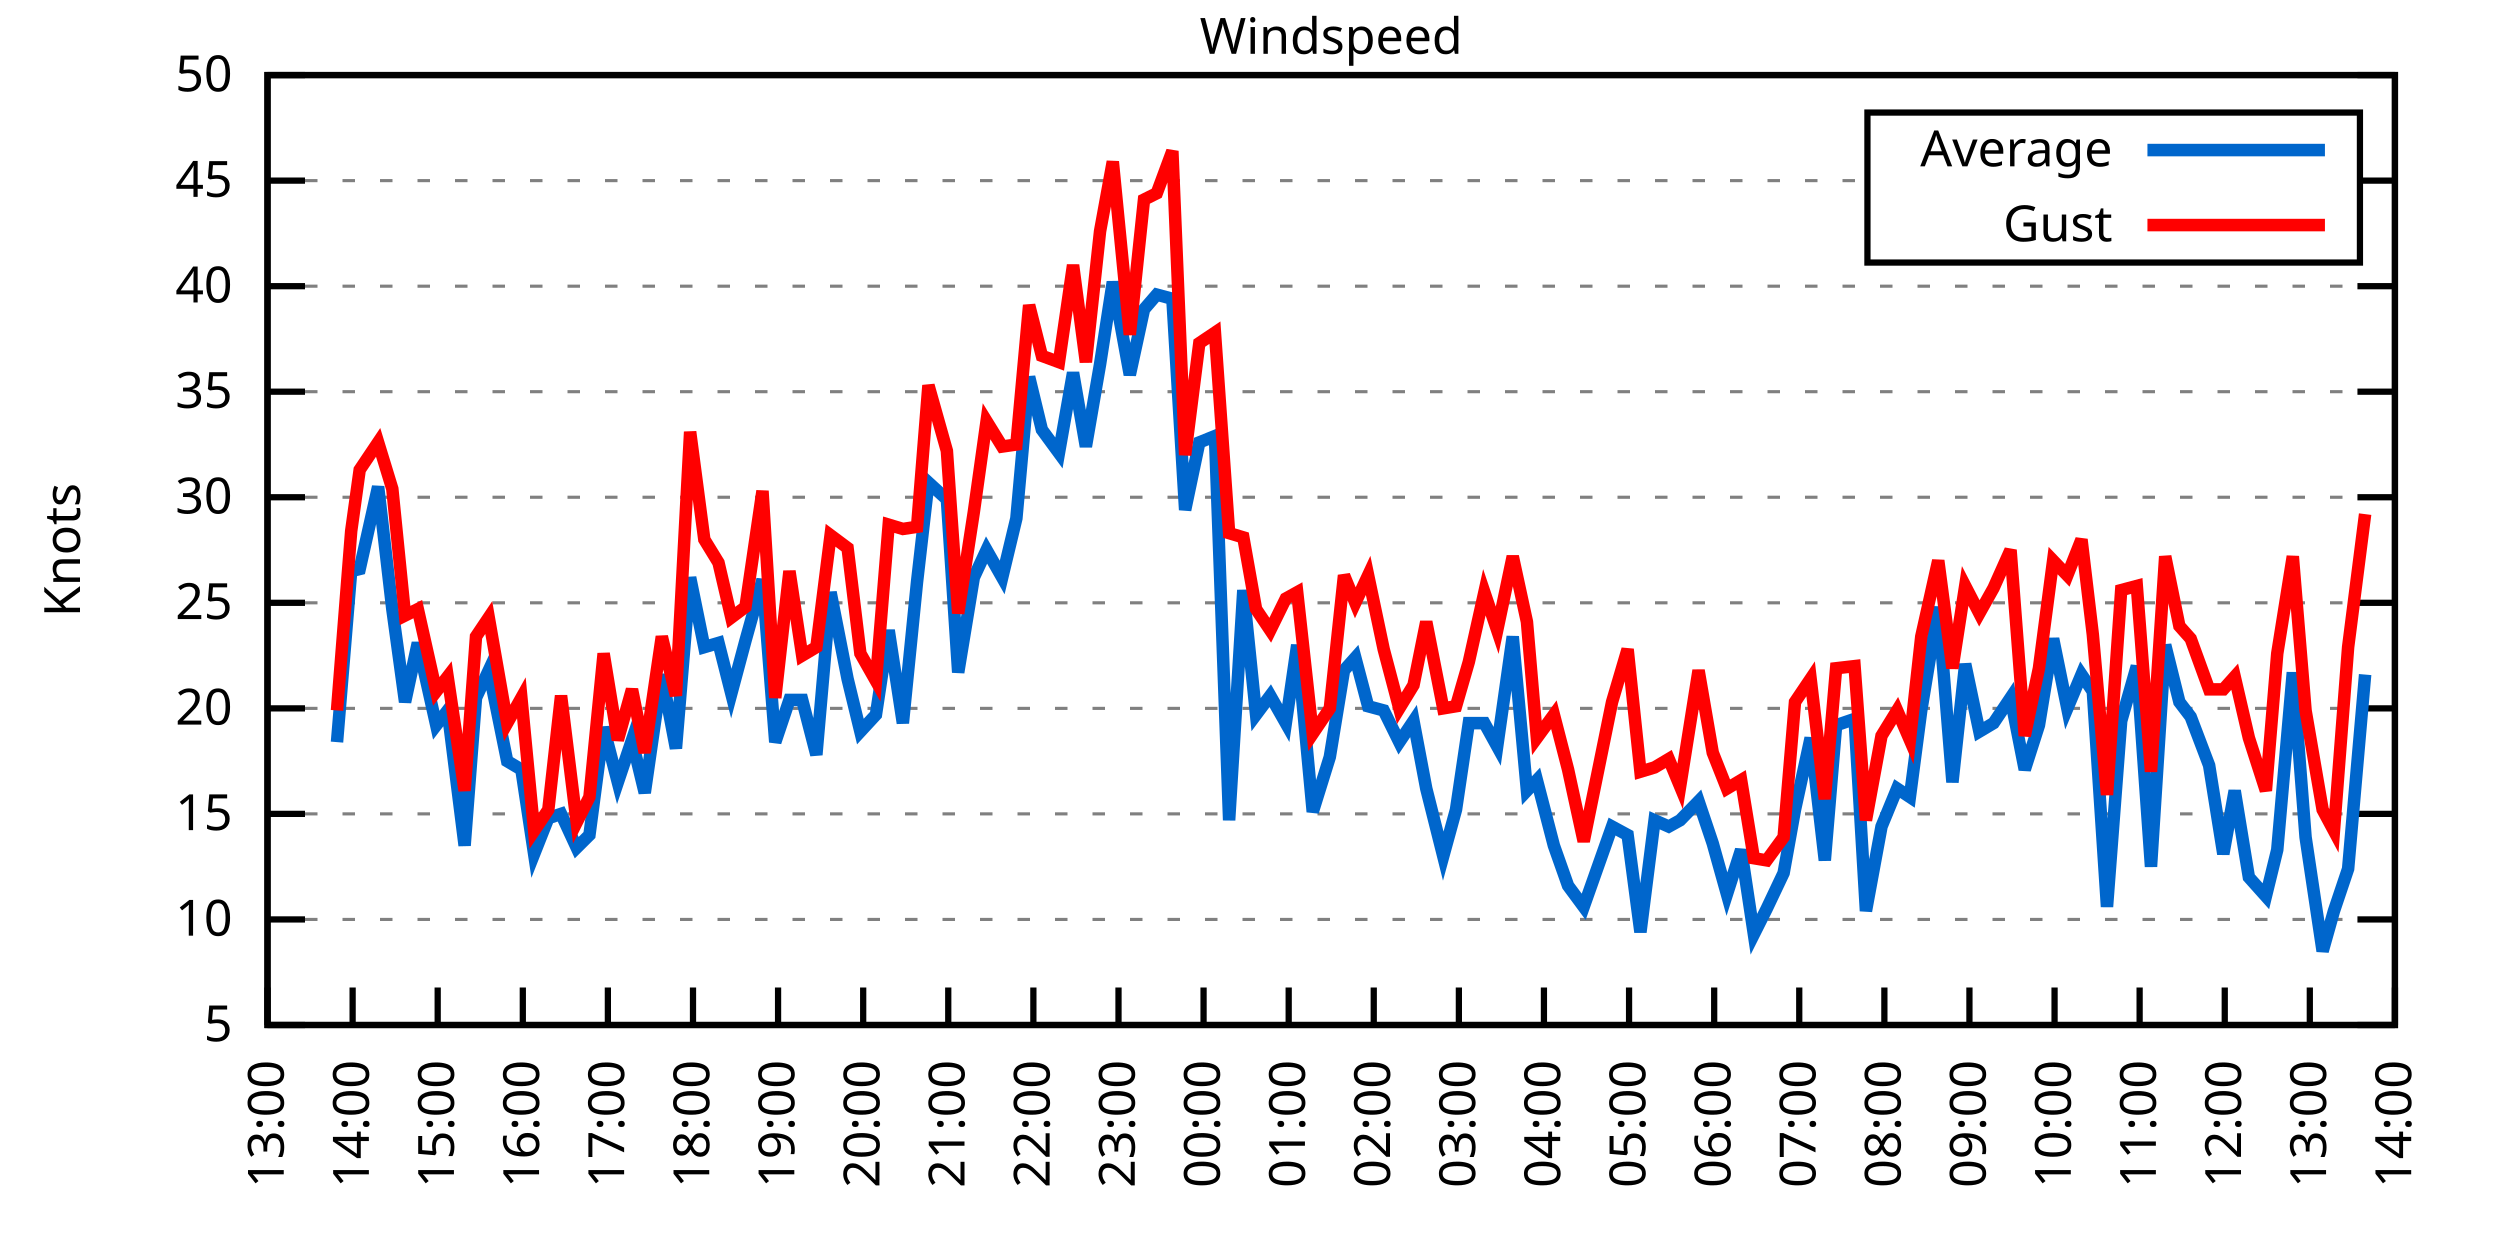
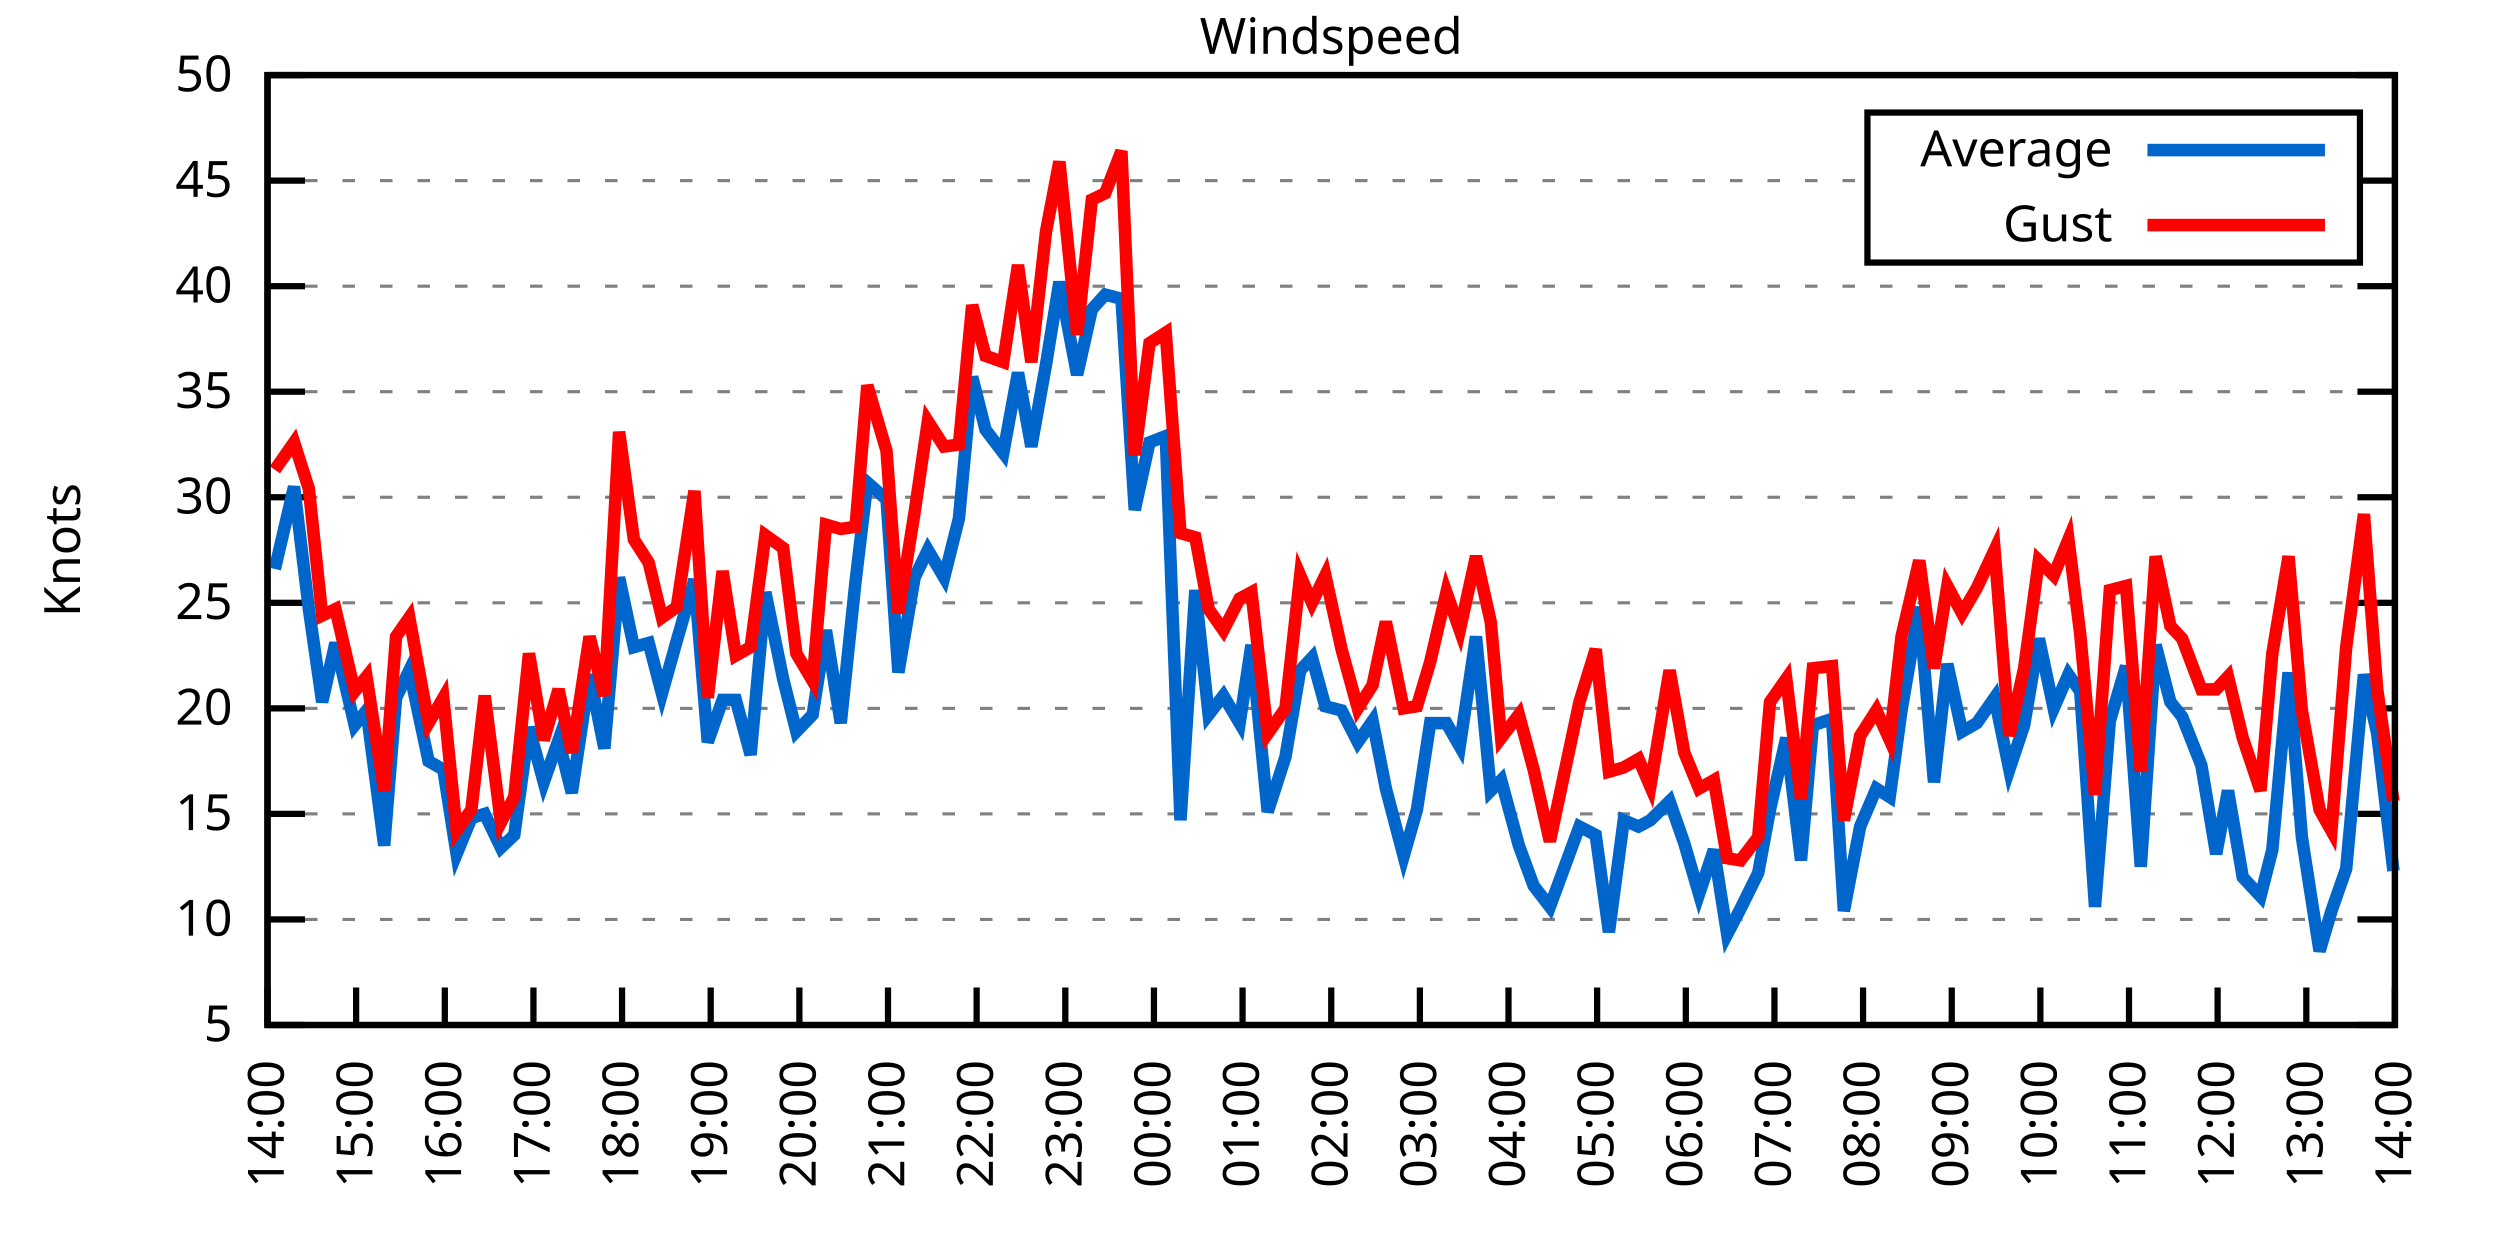
<svg xmlns="http://www.w3.org/2000/svg" xmlns:xlink="http://www.w3.org/1999/xlink" width="400" height="200" viewBox="0 0 400 200">
  <g id="gnuplot_canvas">
    <rect x="0" y="0" width="400" height="200" fill="none" />
    <defs>
      <circle id="gpDot" r="0.5" stroke-width="0.5" stroke="currentColor" />
      <path id="gpPt0" stroke-width="0.333" stroke="currentColor" d="M-1,0 h2 M0,-1 v2" />
      <path id="gpPt1" stroke-width="0.333" stroke="currentColor" d="M-1,-1 L1,1 M1,-1 L-1,1" />
      <path id="gpPt2" stroke-width="0.333" stroke="currentColor" d="M-1,0 L1,0 M0,-1 L0,1 M-1,-1 L1,1 M-1,1 L1,-1" />
      <rect id="gpPt3" stroke-width="0.333" stroke="currentColor" x="-1" y="-1" width="2" height="2" />
      <rect id="gpPt4" stroke-width="0.333" stroke="currentColor" fill="currentColor" x="-1" y="-1" width="2" height="2" />
      <circle id="gpPt5" stroke-width="0.333" stroke="currentColor" cx="0" cy="0" r="1" />
      <use xlink:href="#gpPt5" id="gpPt6" fill="currentColor" stroke="none" />
      <path id="gpPt7" stroke-width="0.333" stroke="currentColor" d="M0,-1.33 L-1.33,0.67 L1.33,0.67 z" />
      <use xlink:href="#gpPt7" id="gpPt8" fill="currentColor" stroke="none" />
      <use xlink:href="#gpPt7" id="gpPt9" stroke="currentColor" transform="rotate(180)" />
      <use xlink:href="#gpPt9" id="gpPt10" fill="currentColor" stroke="none" />
      <use xlink:href="#gpPt3" id="gpPt11" stroke="currentColor" transform="rotate(45)" />
      <use xlink:href="#gpPt11" id="gpPt12" fill="currentColor" stroke="none" />
      <path id="gpPt13" stroke-width="0.333" stroke="currentColor" d="M0,1.330 L1.265,0.411 L0.782,-1.067 L-0.782,-1.076 L-1.265,0.411 z" />
      <use xlink:href="#gpPt13" id="gpPt14" fill="currentColor" stroke="none" />
      <filter id="textbox" filterUnits="objectBoundingBox" x="0" y="0" height="1" width="1">
        <feFlood flood-color="white" flood-opacity="1" result="bgnd" />
        <feComposite in="SourceGraphic" in2="bgnd" operator="atop" />
      </filter>
      <filter id="greybox" filterUnits="objectBoundingBox" x="0" y="0" height="1" width="1">
        <feFlood flood-color="lightgrey" flood-opacity="1" result="grey" />
        <feComposite in="SourceGraphic" in2="grey" operator="atop" />
      </filter>
    </defs>
    <g fill="none" color="white" stroke="currentColor" stroke-width="1.00" stroke-linecap="butt" stroke-linejoin="miter">
</g>
    <g fill="none" color="black" stroke="currentColor" stroke-width="1.00" stroke-linecap="butt" stroke-linejoin="miter">
      <g stroke="none" shape-rendering="crispEdges">
        <polygon fill="rgb(255, 255, 255)" points="42.80,164.00 383.18,164.00 383.18,12.02 42.80,12.02 " />
      </g>
    </g>
    <g fill="none" color="black" stroke="currentColor" stroke-width="1.00" stroke-linecap="butt" stroke-linejoin="miter">
</g>
    <g fill="none" color="black" stroke="black" stroke-width="0.50" stroke-linecap="butt" stroke-linejoin="miter">
</g>
    <g fill="none" color="gray" stroke="currentColor" stroke-width="0.50" stroke-linecap="butt" stroke-linejoin="miter">
      <path stroke="gray" stroke-dasharray="2,4" class="gridline" d="M42.80,164.00 L383.19,164.00  " />
    </g>
    <g fill="none" color="gray" stroke="gray" stroke-width="1.00" stroke-linecap="butt" stroke-linejoin="miter">
</g>
    <g fill="none" color="black" stroke="currentColor" stroke-width="1.00" stroke-linecap="butt" stroke-linejoin="miter">
      <path stroke="black" d="M42.80,164.00 L48.80,164.00 M383.19,164.00 L377.19,164.00  " />
      <g transform="translate(37.20,166.60)" stroke="none" fill="black" font-family="Sans" font-size="8.00" text-anchor="end">
        <text>
          <tspan font-family="Sans"> 5</tspan>
        </text>
      </g>
    </g>
    <g fill="none" color="black" stroke="currentColor" stroke-width="1.00" stroke-linecap="butt" stroke-linejoin="miter">
</g>
    <g fill="none" color="black" stroke="black" stroke-width="0.50" stroke-linecap="butt" stroke-linejoin="miter">
</g>
    <g fill="none" color="gray" stroke="currentColor" stroke-width="0.50" stroke-linecap="butt" stroke-linejoin="miter">
      <path stroke="gray" stroke-dasharray="2,4" class="gridline" d="M42.80,147.11 L383.19,147.11  " />
    </g>
    <g fill="none" color="gray" stroke="gray" stroke-width="1.00" stroke-linecap="butt" stroke-linejoin="miter">
</g>
    <g fill="none" color="black" stroke="currentColor" stroke-width="1.00" stroke-linecap="butt" stroke-linejoin="miter">
      <path stroke="black" d="M42.80,147.11 L48.80,147.11 M383.19,147.11 L377.19,147.11  " />
      <g transform="translate(37.20,149.71)" stroke="none" fill="black" font-family="Sans" font-size="8.00" text-anchor="end">
        <text>
          <tspan font-family="Sans"> 10</tspan>
        </text>
      </g>
    </g>
    <g fill="none" color="black" stroke="currentColor" stroke-width="1.00" stroke-linecap="butt" stroke-linejoin="miter">
</g>
    <g fill="none" color="black" stroke="black" stroke-width="0.50" stroke-linecap="butt" stroke-linejoin="miter">
</g>
    <g fill="none" color="gray" stroke="currentColor" stroke-width="0.50" stroke-linecap="butt" stroke-linejoin="miter">
      <path stroke="gray" stroke-dasharray="2,4" class="gridline" d="M42.80,130.22 L383.19,130.22  " />
    </g>
    <g fill="none" color="gray" stroke="gray" stroke-width="1.00" stroke-linecap="butt" stroke-linejoin="miter">
</g>
    <g fill="none" color="black" stroke="currentColor" stroke-width="1.00" stroke-linecap="butt" stroke-linejoin="miter">
      <path stroke="black" d="M42.80,130.22 L48.80,130.22 M383.19,130.22 L377.19,130.22  " />
      <g transform="translate(37.20,132.82)" stroke="none" fill="black" font-family="Sans" font-size="8.00" text-anchor="end">
        <text>
          <tspan font-family="Sans"> 15</tspan>
        </text>
      </g>
    </g>
    <g fill="none" color="black" stroke="currentColor" stroke-width="1.00" stroke-linecap="butt" stroke-linejoin="miter">
</g>
    <g fill="none" color="black" stroke="black" stroke-width="0.50" stroke-linecap="butt" stroke-linejoin="miter">
</g>
    <g fill="none" color="gray" stroke="currentColor" stroke-width="0.50" stroke-linecap="butt" stroke-linejoin="miter">
      <path stroke="gray" stroke-dasharray="2,4" class="gridline" d="M42.80,113.34 L383.19,113.34  " />
    </g>
    <g fill="none" color="gray" stroke="gray" stroke-width="1.00" stroke-linecap="butt" stroke-linejoin="miter">
</g>
    <g fill="none" color="black" stroke="currentColor" stroke-width="1.00" stroke-linecap="butt" stroke-linejoin="miter">
      <path stroke="black" d="M42.80,113.34 L48.80,113.34 M383.19,113.34 L377.19,113.34  " />
      <g transform="translate(37.20,115.94)" stroke="none" fill="black" font-family="Sans" font-size="8.00" text-anchor="end">
        <text>
          <tspan font-family="Sans"> 20</tspan>
        </text>
      </g>
    </g>
    <g fill="none" color="black" stroke="currentColor" stroke-width="1.00" stroke-linecap="butt" stroke-linejoin="miter">
</g>
    <g fill="none" color="black" stroke="black" stroke-width="0.50" stroke-linecap="butt" stroke-linejoin="miter">
</g>
    <g fill="none" color="gray" stroke="currentColor" stroke-width="0.50" stroke-linecap="butt" stroke-linejoin="miter">
      <path stroke="gray" stroke-dasharray="2,4" class="gridline" d="M42.80,96.45 L383.19,96.45  " />
    </g>
    <g fill="none" color="gray" stroke="gray" stroke-width="1.00" stroke-linecap="butt" stroke-linejoin="miter">
</g>
    <g fill="none" color="black" stroke="currentColor" stroke-width="1.00" stroke-linecap="butt" stroke-linejoin="miter">
      <path stroke="black" d="M42.80,96.45 L48.80,96.45 M383.19,96.45 L377.19,96.45  " />
      <g transform="translate(37.20,99.05)" stroke="none" fill="black" font-family="Sans" font-size="8.00" text-anchor="end">
        <text>
          <tspan font-family="Sans"> 25</tspan>
        </text>
      </g>
    </g>
    <g fill="none" color="black" stroke="currentColor" stroke-width="1.00" stroke-linecap="butt" stroke-linejoin="miter">
</g>
    <g fill="none" color="black" stroke="black" stroke-width="0.50" stroke-linecap="butt" stroke-linejoin="miter">
</g>
    <g fill="none" color="gray" stroke="currentColor" stroke-width="0.50" stroke-linecap="butt" stroke-linejoin="miter">
      <path stroke="gray" stroke-dasharray="2,4" class="gridline" d="M42.80,79.56 L383.19,79.56  " />
    </g>
    <g fill="none" color="gray" stroke="gray" stroke-width="1.00" stroke-linecap="butt" stroke-linejoin="miter">
</g>
    <g fill="none" color="black" stroke="currentColor" stroke-width="1.00" stroke-linecap="butt" stroke-linejoin="miter">
      <path stroke="black" d="M42.80,79.56 L48.80,79.56 M383.19,79.56 L377.19,79.56  " />
      <g transform="translate(37.20,82.16)" stroke="none" fill="black" font-family="Sans" font-size="8.00" text-anchor="end">
        <text>
          <tspan font-family="Sans"> 30</tspan>
        </text>
      </g>
    </g>
    <g fill="none" color="black" stroke="currentColor" stroke-width="1.00" stroke-linecap="butt" stroke-linejoin="miter">
</g>
    <g fill="none" color="black" stroke="black" stroke-width="0.50" stroke-linecap="butt" stroke-linejoin="miter">
</g>
    <g fill="none" color="gray" stroke="currentColor" stroke-width="0.50" stroke-linecap="butt" stroke-linejoin="miter">
      <path stroke="gray" stroke-dasharray="2,4" class="gridline" d="M42.80,62.67 L383.19,62.67  " />
    </g>
    <g fill="none" color="gray" stroke="gray" stroke-width="1.00" stroke-linecap="butt" stroke-linejoin="miter">
</g>
    <g fill="none" color="black" stroke="currentColor" stroke-width="1.00" stroke-linecap="butt" stroke-linejoin="miter">
      <path stroke="black" d="M42.80,62.67 L48.80,62.67 M383.19,62.67 L377.19,62.67  " />
      <g transform="translate(37.20,65.27)" stroke="none" fill="black" font-family="Sans" font-size="8.00" text-anchor="end">
        <text>
          <tspan font-family="Sans"> 35</tspan>
        </text>
      </g>
    </g>
    <g fill="none" color="black" stroke="currentColor" stroke-width="1.00" stroke-linecap="butt" stroke-linejoin="miter">
</g>
    <g fill="none" color="black" stroke="black" stroke-width="0.50" stroke-linecap="butt" stroke-linejoin="miter">
</g>
    <g fill="none" color="gray" stroke="currentColor" stroke-width="0.50" stroke-linecap="butt" stroke-linejoin="miter">
      <path stroke="gray" stroke-dasharray="2,4" class="gridline" d="M42.80,45.79 L383.19,45.79  " />
    </g>
    <g fill="none" color="gray" stroke="gray" stroke-width="1.00" stroke-linecap="butt" stroke-linejoin="miter">
</g>
    <g fill="none" color="black" stroke="currentColor" stroke-width="1.00" stroke-linecap="butt" stroke-linejoin="miter">
      <path stroke="black" d="M42.80,45.79 L48.80,45.79 M383.19,45.79 L377.19,45.79  " />
      <g transform="translate(37.20,48.39)" stroke="none" fill="black" font-family="Sans" font-size="8.00" text-anchor="end">
        <text>
          <tspan font-family="Sans"> 40</tspan>
        </text>
      </g>
    </g>
    <g fill="none" color="black" stroke="currentColor" stroke-width="1.00" stroke-linecap="butt" stroke-linejoin="miter">
</g>
    <g fill="none" color="black" stroke="black" stroke-width="0.50" stroke-linecap="butt" stroke-linejoin="miter">
</g>
    <g fill="none" color="gray" stroke="currentColor" stroke-width="0.50" stroke-linecap="butt" stroke-linejoin="miter">
      <path stroke="gray" stroke-dasharray="2,4" class="gridline" d="M42.80,28.90 L298.79,28.90 M377.59,28.90 L383.19,28.90  " />
    </g>
    <g fill="none" color="gray" stroke="gray" stroke-width="1.00" stroke-linecap="butt" stroke-linejoin="miter">
</g>
    <g fill="none" color="black" stroke="currentColor" stroke-width="1.00" stroke-linecap="butt" stroke-linejoin="miter">
      <path stroke="black" d="M42.80,28.90 L48.80,28.90 M383.19,28.90 L377.19,28.90  " />
      <g transform="translate(37.20,31.50)" stroke="none" fill="black" font-family="Sans" font-size="8.00" text-anchor="end">
        <text>
          <tspan font-family="Sans"> 45</tspan>
        </text>
      </g>
    </g>
    <g fill="none" color="black" stroke="currentColor" stroke-width="1.00" stroke-linecap="butt" stroke-linejoin="miter">
</g>
    <g fill="none" color="black" stroke="black" stroke-width="0.50" stroke-linecap="butt" stroke-linejoin="miter">
</g>
    <g fill="none" color="gray" stroke="currentColor" stroke-width="0.50" stroke-linecap="butt" stroke-linejoin="miter">
      <path stroke="gray" stroke-dasharray="2,4" class="gridline" d="M42.80,12.01 L383.19,12.01  " />
    </g>
    <g fill="none" color="gray" stroke="gray" stroke-width="1.00" stroke-linecap="butt" stroke-linejoin="miter">
</g>
    <g fill="none" color="black" stroke="currentColor" stroke-width="1.00" stroke-linecap="butt" stroke-linejoin="miter">
      <path stroke="black" d="M42.80,12.01 L48.80,12.01 M383.19,12.01 L377.19,12.01  " />
      <g transform="translate(37.20,14.61)" stroke="none" fill="black" font-family="Sans" font-size="8.00" text-anchor="end">
        <text>
          <tspan font-family="Sans"> 50</tspan>
        </text>
      </g>
    </g>
    <g fill="none" color="black" stroke="currentColor" stroke-width="1.00" stroke-linecap="butt" stroke-linejoin="miter">
      <path stroke="black" d="M42.80,164.00 L42.80,158.00  " />
      <g transform="translate(45.40,169.60) rotate(270.00)" stroke="none" fill="black" font-family="Sans" font-size="8.00" text-anchor="end">
        <text>
-           <tspan font-family="Sans">13:00</tspan>
-         </text>
-       </g>
-     </g>
-     <g fill="none" color="black" stroke="currentColor" stroke-width="1.00" stroke-linecap="butt" stroke-linejoin="miter">
-       <path stroke="black" d="M56.42,164.00 L56.42,158.00  " />
-       <g transform="translate(59.02,169.60) rotate(270.00)" stroke="none" fill="black" font-family="Sans" font-size="8.00" text-anchor="end">
-         <text>
          <tspan font-family="Sans">14:00</tspan>
        </text>
      </g>
    </g>
    <g fill="none" color="black" stroke="currentColor" stroke-width="1.00" stroke-linecap="butt" stroke-linejoin="miter">
-       <path stroke="black" d="M70.03,164.00 L70.03,158.00  " />
-       <g transform="translate(72.63,169.60) rotate(270.00)" stroke="none" fill="black" font-family="Sans" font-size="8.00" text-anchor="end">
+       <path stroke="black" d="M56.98,164.00 L56.98,158.00  " />
+       <g transform="translate(59.58,169.60) rotate(270.00)" stroke="none" fill="black" font-family="Sans" font-size="8.00" text-anchor="end">
        <text>
          <tspan font-family="Sans">15:00</tspan>
        </text>
      </g>
    </g>
    <g fill="none" color="black" stroke="currentColor" stroke-width="1.00" stroke-linecap="butt" stroke-linejoin="miter">
-       <path stroke="black" d="M83.65,164.00 L83.65,158.00  " />
-       <g transform="translate(86.25,169.60) rotate(270.00)" stroke="none" fill="black" font-family="Sans" font-size="8.00" text-anchor="end">
+       <path stroke="black" d="M71.17,164.00 L71.17,158.00  " />
+       <g transform="translate(73.77,169.60) rotate(270.00)" stroke="none" fill="black" font-family="Sans" font-size="8.00" text-anchor="end">
        <text>
          <tspan font-family="Sans">16:00</tspan>
        </text>
      </g>
    </g>
    <g fill="none" color="black" stroke="currentColor" stroke-width="1.00" stroke-linecap="butt" stroke-linejoin="miter">
-       <path stroke="black" d="M97.26,164.00 L97.26,158.00  " />
-       <g transform="translate(99.86,169.60) rotate(270.00)" stroke="none" fill="black" font-family="Sans" font-size="8.00" text-anchor="end">
+       <path stroke="black" d="M85.35,164.00 L85.35,158.00  " />
+       <g transform="translate(87.95,169.60) rotate(270.00)" stroke="none" fill="black" font-family="Sans" font-size="8.00" text-anchor="end">
        <text>
          <tspan font-family="Sans">17:00</tspan>
        </text>
      </g>
    </g>
    <g fill="none" color="black" stroke="currentColor" stroke-width="1.00" stroke-linecap="butt" stroke-linejoin="miter">
-       <path stroke="black" d="M110.88,164.00 L110.88,158.00  " />
-       <g transform="translate(113.48,169.60) rotate(270.00)" stroke="none" fill="black" font-family="Sans" font-size="8.00" text-anchor="end">
+       <path stroke="black" d="M99.53,164.00 L99.53,158.00  " />
+       <g transform="translate(102.13,169.60) rotate(270.00)" stroke="none" fill="black" font-family="Sans" font-size="8.00" text-anchor="end">
        <text>
          <tspan font-family="Sans">18:00</tspan>
        </text>
      </g>
    </g>
    <g fill="none" color="black" stroke="currentColor" stroke-width="1.00" stroke-linecap="butt" stroke-linejoin="miter">
-       <path stroke="black" d="M124.49,164.00 L124.49,158.00  " />
-       <g transform="translate(127.09,169.60) rotate(270.00)" stroke="none" fill="black" font-family="Sans" font-size="8.00" text-anchor="end">
+       <path stroke="black" d="M113.71,164.00 L113.71,158.00  " />
+       <g transform="translate(116.31,169.60) rotate(270.00)" stroke="none" fill="black" font-family="Sans" font-size="8.00" text-anchor="end">
        <text>
          <tspan font-family="Sans">19:00</tspan>
        </text>
      </g>
    </g>
    <g fill="none" color="black" stroke="currentColor" stroke-width="1.00" stroke-linecap="butt" stroke-linejoin="miter">
-       <path stroke="black" d="M138.11,164.00 L138.11,158.00  " />
-       <g transform="translate(140.71,169.60) rotate(270.00)" stroke="none" fill="black" font-family="Sans" font-size="8.00" text-anchor="end">
+       <path stroke="black" d="M127.90,164.00 L127.90,158.00  " />
+       <g transform="translate(130.50,169.60) rotate(270.00)" stroke="none" fill="black" font-family="Sans" font-size="8.00" text-anchor="end">
        <text>
          <tspan font-family="Sans">20:00</tspan>
        </text>
      </g>
    </g>
    <g fill="none" color="black" stroke="currentColor" stroke-width="1.00" stroke-linecap="butt" stroke-linejoin="miter">
-       <path stroke="black" d="M151.72,164.00 L151.72,158.00  " />
-       <g transform="translate(154.32,169.60) rotate(270.00)" stroke="none" fill="black" font-family="Sans" font-size="8.00" text-anchor="end">
+       <path stroke="black" d="M142.08,164.00 L142.08,158.00  " />
+       <g transform="translate(144.68,169.60) rotate(270.00)" stroke="none" fill="black" font-family="Sans" font-size="8.00" text-anchor="end">
        <text>
          <tspan font-family="Sans">21:00</tspan>
        </text>
      </g>
    </g>
    <g fill="none" color="black" stroke="currentColor" stroke-width="1.00" stroke-linecap="butt" stroke-linejoin="miter">
-       <path stroke="black" d="M165.34,164.00 L165.34,158.00  " />
-       <g transform="translate(167.94,169.60) rotate(270.00)" stroke="none" fill="black" font-family="Sans" font-size="8.00" text-anchor="end">
+       <path stroke="black" d="M156.26,164.00 L156.26,158.00  " />
+       <g transform="translate(158.86,169.60) rotate(270.00)" stroke="none" fill="black" font-family="Sans" font-size="8.00" text-anchor="end">
        <text>
          <tspan font-family="Sans">22:00</tspan>
        </text>
      </g>
    </g>
    <g fill="none" color="black" stroke="currentColor" stroke-width="1.00" stroke-linecap="butt" stroke-linejoin="miter">
-       <path stroke="black" d="M178.96,164.00 L178.96,158.00  " />
-       <g transform="translate(181.56,169.60) rotate(270.00)" stroke="none" fill="black" font-family="Sans" font-size="8.00" text-anchor="end">
+       <path stroke="black" d="M170.45,164.00 L170.45,158.00  " />
+       <g transform="translate(173.05,169.60) rotate(270.00)" stroke="none" fill="black" font-family="Sans" font-size="8.00" text-anchor="end">
        <text>
          <tspan font-family="Sans">23:00</tspan>
        </text>
      </g>
    </g>
    <g fill="none" color="black" stroke="currentColor" stroke-width="1.00" stroke-linecap="butt" stroke-linejoin="miter">
-       <path stroke="black" d="M192.57,164.00 L192.57,158.00  " />
-       <g transform="translate(195.17,169.60) rotate(270.00)" stroke="none" fill="black" font-family="Sans" font-size="8.00" text-anchor="end">
+       <path stroke="black" d="M184.63,164.00 L184.63,158.00  " />
+       <g transform="translate(187.23,169.60) rotate(270.00)" stroke="none" fill="black" font-family="Sans" font-size="8.00" text-anchor="end">
        <text>
          <tspan font-family="Sans">00:00</tspan>
        </text>
      </g>
    </g>
    <g fill="none" color="black" stroke="currentColor" stroke-width="1.00" stroke-linecap="butt" stroke-linejoin="miter">
-       <path stroke="black" d="M206.19,164.00 L206.19,158.00  " />
-       <g transform="translate(208.79,169.60) rotate(270.00)" stroke="none" fill="black" font-family="Sans" font-size="8.00" text-anchor="end">
+       <path stroke="black" d="M198.81,164.00 L198.81,158.00  " />
+       <g transform="translate(201.41,169.60) rotate(270.00)" stroke="none" fill="black" font-family="Sans" font-size="8.00" text-anchor="end">
        <text>
          <tspan font-family="Sans">01:00</tspan>
        </text>
      </g>
    </g>
    <g fill="none" color="black" stroke="currentColor" stroke-width="1.00" stroke-linecap="butt" stroke-linejoin="miter">
-       <path stroke="black" d="M219.80,164.00 L219.80,158.00  " />
-       <g transform="translate(222.40,169.60) rotate(270.00)" stroke="none" fill="black" font-family="Sans" font-size="8.00" text-anchor="end">
+       <path stroke="black" d="M213.00,164.00 L213.00,158.00  " />
+       <g transform="translate(215.60,169.60) rotate(270.00)" stroke="none" fill="black" font-family="Sans" font-size="8.00" text-anchor="end">
        <text>
          <tspan font-family="Sans">02:00</tspan>
        </text>
      </g>
    </g>
    <g fill="none" color="black" stroke="currentColor" stroke-width="1.00" stroke-linecap="butt" stroke-linejoin="miter">
-       <path stroke="black" d="M233.42,164.00 L233.42,158.00  " />
-       <g transform="translate(236.02,169.60) rotate(270.00)" stroke="none" fill="black" font-family="Sans" font-size="8.00" text-anchor="end">
+       <path stroke="black" d="M227.18,164.00 L227.18,158.00  " />
+       <g transform="translate(229.78,169.60) rotate(270.00)" stroke="none" fill="black" font-family="Sans" font-size="8.00" text-anchor="end">
        <text>
          <tspan font-family="Sans">03:00</tspan>
        </text>
      </g>
    </g>
    <g fill="none" color="black" stroke="currentColor" stroke-width="1.00" stroke-linecap="butt" stroke-linejoin="miter">
-       <path stroke="black" d="M247.03,164.00 L247.03,158.00  " />
-       <g transform="translate(249.63,169.60) rotate(270.00)" stroke="none" fill="black" font-family="Sans" font-size="8.00" text-anchor="end">
+       <path stroke="black" d="M241.36,164.00 L241.36,158.00  " />
+       <g transform="translate(243.96,169.60) rotate(270.00)" stroke="none" fill="black" font-family="Sans" font-size="8.00" text-anchor="end">
        <text>
          <tspan font-family="Sans">04:00</tspan>
        </text>
      </g>
    </g>
    <g fill="none" color="black" stroke="currentColor" stroke-width="1.00" stroke-linecap="butt" stroke-linejoin="miter">
-       <path stroke="black" d="M260.65,164.00 L260.65,158.00  " />
-       <g transform="translate(263.25,169.60) rotate(270.00)" stroke="none" fill="black" font-family="Sans" font-size="8.00" text-anchor="end">
+       <path stroke="black" d="M255.54,164.00 L255.54,158.00  " />
+       <g transform="translate(258.14,169.60) rotate(270.00)" stroke="none" fill="black" font-family="Sans" font-size="8.00" text-anchor="end">
        <text>
          <tspan font-family="Sans">05:00</tspan>
        </text>
      </g>
    </g>
    <g fill="none" color="black" stroke="currentColor" stroke-width="1.00" stroke-linecap="butt" stroke-linejoin="miter">
-       <path stroke="black" d="M274.27,164.00 L274.27,158.00  " />
-       <g transform="translate(276.87,169.60) rotate(270.00)" stroke="none" fill="black" font-family="Sans" font-size="8.00" text-anchor="end">
+       <path stroke="black" d="M269.73,164.00 L269.73,158.00  " />
+       <g transform="translate(272.33,169.60) rotate(270.00)" stroke="none" fill="black" font-family="Sans" font-size="8.00" text-anchor="end">
        <text>
          <tspan font-family="Sans">06:00</tspan>
        </text>
      </g>
    </g>
    <g fill="none" color="black" stroke="currentColor" stroke-width="1.00" stroke-linecap="butt" stroke-linejoin="miter">
-       <path stroke="black" d="M287.88,164.00 L287.88,158.00  " />
-       <g transform="translate(290.48,169.60) rotate(270.00)" stroke="none" fill="black" font-family="Sans" font-size="8.00" text-anchor="end">
+       <path stroke="black" d="M283.91,164.00 L283.91,158.00  " />
+       <g transform="translate(286.51,169.60) rotate(270.00)" stroke="none" fill="black" font-family="Sans" font-size="8.00" text-anchor="end">
        <text>
          <tspan font-family="Sans">07:00</tspan>
        </text>
      </g>
    </g>
    <g fill="none" color="black" stroke="currentColor" stroke-width="1.00" stroke-linecap="butt" stroke-linejoin="miter">
-       <path stroke="black" d="M301.50,164.00 L301.50,158.00  " />
-       <g transform="translate(304.10,169.60) rotate(270.00)" stroke="none" fill="black" font-family="Sans" font-size="8.00" text-anchor="end">
+       <path stroke="black" d="M298.09,164.00 L298.09,158.00  " />
+       <g transform="translate(300.69,169.60) rotate(270.00)" stroke="none" fill="black" font-family="Sans" font-size="8.00" text-anchor="end">
        <text>
          <tspan font-family="Sans">08:00</tspan>
        </text>
      </g>
    </g>
    <g fill="none" color="black" stroke="currentColor" stroke-width="1.00" stroke-linecap="butt" stroke-linejoin="miter">
-       <path stroke="black" d="M315.11,164.00 L315.11,158.00  " />
-       <g transform="translate(317.71,169.60) rotate(270.00)" stroke="none" fill="black" font-family="Sans" font-size="8.00" text-anchor="end">
+       <path stroke="black" d="M312.28,164.00 L312.28,158.00  " />
+       <g transform="translate(314.88,169.60) rotate(270.00)" stroke="none" fill="black" font-family="Sans" font-size="8.00" text-anchor="end">
        <text>
          <tspan font-family="Sans">09:00</tspan>
        </text>
      </g>
    </g>
    <g fill="none" color="black" stroke="currentColor" stroke-width="1.00" stroke-linecap="butt" stroke-linejoin="miter">
-       <path stroke="black" d="M328.73,164.00 L328.73,158.00  " />
-       <g transform="translate(331.33,169.60) rotate(270.00)" stroke="none" fill="black" font-family="Sans" font-size="8.00" text-anchor="end">
+       <path stroke="black" d="M326.46,164.00 L326.46,158.00  " />
+       <g transform="translate(329.06,169.60) rotate(270.00)" stroke="none" fill="black" font-family="Sans" font-size="8.00" text-anchor="end">
        <text>
          <tspan font-family="Sans">10:00</tspan>
        </text>
      </g>
    </g>
    <g fill="none" color="black" stroke="currentColor" stroke-width="1.00" stroke-linecap="butt" stroke-linejoin="miter">
-       <path stroke="black" d="M342.34,164.00 L342.34,158.00  " />
-       <g transform="translate(344.94,169.60) rotate(270.00)" stroke="none" fill="black" font-family="Sans" font-size="8.00" text-anchor="end">
+       <path stroke="black" d="M340.64,164.00 L340.64,158.00  " />
+       <g transform="translate(343.24,169.60) rotate(270.00)" stroke="none" fill="black" font-family="Sans" font-size="8.00" text-anchor="end">
        <text>
          <tspan font-family="Sans">11:00</tspan>
        </text>
      </g>
    </g>
    <g fill="none" color="black" stroke="currentColor" stroke-width="1.00" stroke-linecap="butt" stroke-linejoin="miter">
-       <path stroke="black" d="M355.96,164.00 L355.96,158.00  " />
-       <g transform="translate(358.56,169.60) rotate(270.00)" stroke="none" fill="black" font-family="Sans" font-size="8.00" text-anchor="end">
+       <path stroke="black" d="M354.82,164.00 L354.82,158.00  " />
+       <g transform="translate(357.42,169.60) rotate(270.00)" stroke="none" fill="black" font-family="Sans" font-size="8.00" text-anchor="end">
        <text>
          <tspan font-family="Sans">12:00</tspan>
        </text>
      </g>
    </g>
    <g fill="none" color="black" stroke="currentColor" stroke-width="1.00" stroke-linecap="butt" stroke-linejoin="miter">
-       <path stroke="black" d="M369.57,164.00 L369.57,158.00  " />
-       <g transform="translate(372.17,169.60) rotate(270.00)" stroke="none" fill="black" font-family="Sans" font-size="8.00" text-anchor="end">
+       <path stroke="black" d="M369.01,164.00 L369.01,158.00  " />
+       <g transform="translate(371.61,169.60) rotate(270.00)" stroke="none" fill="black" font-family="Sans" font-size="8.00" text-anchor="end">
        <text>
          <tspan font-family="Sans">13:00</tspan>
        </text>
      </g>
    </g>
    <g fill="none" color="black" stroke="currentColor" stroke-width="1.00" stroke-linecap="butt" stroke-linejoin="miter">
      <path stroke="black" d="M383.19,164.00 L383.19,158.00  " />
      <g transform="translate(385.79,169.60) rotate(270.00)" stroke="none" fill="black" font-family="Sans" font-size="8.00" text-anchor="end">
        <text>
          <tspan font-family="Sans">14:00</tspan>
        </text>
      </g>
    </g>
    <g fill="none" color="black" stroke="currentColor" stroke-width="1.00" stroke-linecap="butt" stroke-linejoin="miter">
</g>
    <g fill="none" color="black" stroke="currentColor" stroke-width="1.00" stroke-linecap="butt" stroke-linejoin="miter">
      <path stroke="black" d="M42.80,12.01 L42.80,164.00 L383.19,164.00 L383.19,12.01 L42.80,12.01 Z  " />
    </g>
    <g fill="none" color="black" stroke="currentColor" stroke-width="1.00" stroke-linecap="butt" stroke-linejoin="miter">
</g>
    <g fill="none" color="black" stroke="currentColor" stroke-width="1.00" stroke-linecap="butt" stroke-linejoin="miter">
      <path stroke="black" d="M298.79,42.01 L298.79,18.01 L377.59,18.01 L377.59,42.01 L298.79,42.01 Z  " />
    </g>
    <g id="Windspeed_plot_1">
      <g fill="none" color="white" stroke="black" stroke-width="2.00" stroke-linecap="butt" stroke-linejoin="miter">
</g>
      <g fill="none" color="black" stroke="currentColor" stroke-width="2.00" stroke-linecap="butt" stroke-linejoin="miter">
        <g transform="translate(337.99,26.61)" stroke="none" fill="black" font-family="Sans" font-size="8.00" text-anchor="end">
          <text>
            <tspan font-family="Sans">Average</tspan>
          </text>
        </g>
      </g>
      <g fill="none" color="black" stroke="currentColor" stroke-width="2.00" stroke-linecap="butt" stroke-linejoin="miter">
-         <path stroke="rgb(  0, 102, 204)" d="M343.59,24.01 L371.99,24.01 M53.92,118.74 L56.19,91.38 L57.55,91.04 L60.50,77.87 L62.77,97.46 L64.81,112.32   L66.85,102.87 L69.80,116.04 L71.62,113.67 L74.34,135.29 L76.16,111.65 L78.20,107.26 L81.15,121.78 L83.42,123.13   L85.46,136.64 L87.73,130.90 L89.77,130.22 L92.27,135.63 L94.31,133.60 L96.58,116.38 L98.85,125.16 L101.12,118.40   L103.16,126.85 L105.89,107.93 L108.15,119.75 L110.42,92.40 L112.69,103.54 L114.96,102.87 L117.01,110.97 L119.27,102.53   L122.00,92.73 L124.04,118.74 L126.31,111.99 L128.35,111.99 L130.62,120.77 L132.89,94.76 L135.61,108.61 L137.66,117.05   L140.15,114.35 L142.19,100.84 L144.46,115.70 L146.73,93.07 L148.55,77.20 L151.50,79.90 L153.31,107.59 L155.81,92.40   L157.85,88.00 L160.35,92.40 L162.62,82.94 L164.66,60.31 L166.70,68.75 L169.43,72.47 L171.69,59.63 L173.74,71.45   L176.01,58.28 L178.05,45.11 L180.77,59.97 L183.04,49.50 L185.08,47.14 L187.58,47.81 L189.62,81.59 L191.89,70.78   L194.39,69.77 L196.66,131.24 L198.93,94.42 L200.97,114.35 L203.24,111.31 L205.73,115.70 L207.55,103.20 L210.04,129.89   L212.77,121.11 L215.04,107.26 L216.85,105.23 L218.90,113.00 L221.39,113.67 L223.89,118.74 L226.16,115.36 L228.20,126.17   L230.92,136.98 L232.96,129.55 L235.01,115.70 L237.50,115.70 L239.55,119.42 L242.04,101.85 L244.31,126.51 L245.90,124.82   L248.62,135.29 L250.89,141.71 L253.39,145.09 L257.93,132.25 L260.42,133.60 L262.47,149.14 L264.73,131.24 L267.00,132.25   L268.82,131.24 L271.77,128.20 L274.04,134.95 L276.31,143.06 L278.58,135.97 L280.62,149.48 L282.66,145.42 L285.38,139.68   L287.20,129.55 L289.70,118.07 L291.97,137.66 L293.78,116.04 L296.73,115.03 L298.55,145.76 L301.04,132.25 L303.54,126.17   L305.58,127.52 L307.40,113.67 L310.12,97.12 L312.39,125.16 L314.43,106.24 L316.70,117.05 L318.97,115.70 L321.69,111.65   L323.96,123.13 L326.23,116.04 L328.50,102.19 L330.77,113.34 L333.04,107.93 L334.85,110.63 L337.12,145.09 L339.39,115.36   L341.89,106.58 L344.16,138.67 L346.43,103.20 L348.70,112.32 L350.51,114.69 L353.46,122.46 L355.73,136.64 L357.55,126.51   L359.82,140.36 L362.54,143.40 L364.36,135.97 L366.85,107.59 L368.89,133.94 L371.62,152.18 L373.43,145.76 L375.70,139.01   L378.42,107.93  " />
+         <path stroke="rgb(  0, 102, 204)" d="M343.59,24.01 L371.99,24.01 M43.98,91.04 L47.05,77.87 L49.42,97.46 L51.55,112.32 L53.67,102.87 L56.75,116.04   L58.64,113.67 L61.47,135.29 L63.37,111.65 L65.49,107.26 L68.57,121.78 L70.93,123.13 L73.06,136.64 L75.42,130.90   L77.55,130.22 L80.15,135.63 L82.28,133.60 L84.64,116.38 L87.00,125.16 L89.37,118.40 L91.49,126.85 L94.33,107.93   L96.70,119.75 L99.06,92.40 L101.42,103.54 L103.79,102.87 L105.91,110.97 L108.28,102.53 L111.11,92.73 L113.24,118.74   L115.61,111.99 L117.73,111.99 L120.10,120.77 L122.46,94.76 L125.30,108.61 L127.42,117.05 L130.02,114.35 L132.15,100.84   L134.52,115.70 L136.88,93.07 L138.77,77.20 L141.84,79.90 L143.74,107.59 L146.34,92.40 L148.46,88.00 L151.06,92.40   L153.43,82.94 L155.55,60.31 L157.68,68.75 L160.52,72.47 L162.88,59.63 L165.01,71.45 L167.37,58.28 L169.50,45.11   L172.34,59.97 L174.70,49.50 L176.83,47.14 L179.43,47.81 L181.56,81.59 L183.92,70.78 L186.52,69.77 L188.88,131.24   L191.25,94.42 L193.38,114.35 L195.74,111.31 L198.34,115.70 L200.23,103.20 L202.83,129.89 L205.67,121.11 L208.03,107.26   L209.92,105.23 L212.05,113.00 L214.65,113.67 L217.25,118.74 L219.61,115.36 L221.74,126.17 L224.58,136.98 L226.71,129.55   L228.83,115.70 L231.43,115.70 L233.56,119.42 L236.16,101.85 L238.52,126.51 L240.18,124.82 L243.02,135.29 L245.38,141.71   L247.98,145.09 L252.71,132.25 L255.31,133.60 L257.43,149.14 L259.80,131.24 L262.16,132.25 L264.05,131.24 L267.13,128.20   L269.49,134.95 L271.85,143.06 L274.22,135.97 L276.35,149.48 L278.47,145.42 L281.31,139.68 L283.20,129.55 L285.80,118.07   L288.16,137.66 L290.06,116.04 L293.13,115.03 L295.02,145.76 L297.62,132.25 L300.22,126.17 L302.35,127.52 L304.24,113.67   L307.08,97.12 L309.44,125.16 L311.57,106.24 L313.93,117.05 L316.29,115.70 L319.13,111.65 L321.49,123.13 L323.86,116.04   L326.22,102.19 L328.59,113.34 L330.95,107.93 L332.84,110.63 L335.20,145.09 L337.57,115.36 L340.17,106.58 L342.53,138.67   L344.90,103.20 L347.26,112.32 L349.15,114.69 L352.22,122.46 L354.59,136.64 L356.48,126.51 L358.84,140.36 L361.68,143.40   L363.57,135.97 L366.17,107.59 L368.30,133.94 L371.13,152.18 L373.03,145.76 L375.39,139.01 L378.23,107.93 L380.35,117.39   L382.95,139.34  " />
      </g>
    </g>
    <g id="Windspeed_plot_2">
      <g fill="none" color="black" stroke="currentColor" stroke-width="2.00" stroke-linecap="butt" stroke-linejoin="miter">
        <g transform="translate(337.99,38.61)" stroke="none" fill="black" font-family="Sans" font-size="8.00" text-anchor="end">
          <text>
            <tspan font-family="Sans">Gust</tspan>
          </text>
        </g>
      </g>
      <g fill="none" color="black" stroke="currentColor" stroke-width="2.00" stroke-linecap="butt" stroke-linejoin="miter">
-         <path stroke="rgb(255,   0,   0)" d="M343.59,36.01 L371.99,36.01 M53.92,113.67 L56.19,84.97 L57.55,75.17 L60.50,70.78 L62.77,78.21 L64.81,98.48   L66.85,97.46 L69.80,110.63 L71.62,108.27 L74.34,126.51 L76.16,101.85 L78.20,98.81 L81.15,115.70 L83.42,111.65   L85.46,132.93 L87.73,129.55 L89.77,111.31 L92.27,131.58 L94.31,127.52 L96.58,104.56 L98.85,118.40 L101.12,110.30   L103.16,120.43 L105.89,101.85 L108.15,111.31 L110.42,69.09 L112.69,86.32 L114.96,90.03 L117.01,98.81 L119.27,97.12   L122.00,78.55 L124.04,111.65 L126.31,91.38 L128.35,104.89 L130.62,103.54 L132.89,85.64 L135.61,87.67 L137.66,104.56   L140.15,108.95 L142.19,83.95 L144.46,84.63 L146.73,84.29 L148.55,61.66 L151.50,72.13 L153.31,98.14 L155.81,81.93   L157.85,67.40 L160.35,71.45 L162.62,71.12 L164.66,48.83 L166.70,56.93 L169.43,57.94 L171.69,42.41 L173.74,57.94   L176.01,37.00 L178.05,25.86 L180.77,53.55 L183.04,31.94 L185.08,30.92 L187.58,24.17 L189.62,72.81 L191.89,54.90   L194.39,53.22 L196.66,85.30 L198.93,85.98 L200.97,97.46 L203.24,100.84 L205.73,95.77 L207.55,94.76 L210.04,117.39   L212.77,113.34 L215.04,92.06 L216.85,96.45 L218.90,92.06 L221.39,103.88 L223.89,113.34 L226.16,109.62 L228.20,99.49   L230.92,113.34 L232.96,113.00 L235.01,105.91 L237.50,94.76 L239.55,100.84 L242.04,89.02 L244.31,99.49 L245.90,118.07   L248.62,114.35 L250.89,123.13 L253.39,134.62 L257.93,112.32 L260.42,103.88 L262.47,123.47 L264.73,122.79 L267.00,121.44   L268.82,125.83 L271.77,107.26 L274.04,120.43 L276.31,126.17 L278.58,124.82 L280.62,137.32 L282.66,137.66 L285.38,133.94   L287.20,112.32 L289.70,108.61 L291.97,127.86 L293.78,106.92 L296.73,106.58 L298.55,131.24 L301.04,117.73 L303.54,113.67   L305.58,118.40 L307.40,101.85 L310.12,89.69 L312.39,106.92 L314.43,93.75 L316.70,98.14 L318.97,94.08 L321.69,88.00   L323.96,117.73 L326.23,106.92 L328.50,89.69 L330.77,92.06 L333.04,86.32 L334.85,101.52 L337.12,127.18 L339.39,94.42   L341.89,93.75 L344.16,123.47 L346.43,89.02 L348.70,100.16 L350.51,102.19 L353.46,110.30 L355.73,110.30 L357.55,108.27   L359.82,118.07 L362.54,126.51 L364.36,104.56 L366.85,89.02 L368.89,113.67 L371.62,129.55 L373.43,132.93 L375.70,103.54   L378.42,82.26  " />
+         <path stroke="rgb(255,   0,   0)" d="M343.59,36.01 L371.99,36.01 M43.98,75.17 L47.05,70.78 L49.42,78.21 L51.55,98.48 L53.67,97.46 L56.75,110.63   L58.64,108.27 L61.47,126.51 L63.37,101.85 L65.49,98.81 L68.57,115.70 L70.93,111.65 L73.06,132.93 L75.42,129.55   L77.55,111.31 L80.15,131.58 L82.28,127.52 L84.64,104.56 L87.00,118.40 L89.37,110.30 L91.49,120.43 L94.33,101.85   L96.70,111.31 L99.06,69.09 L101.42,86.32 L103.79,90.03 L105.91,98.81 L108.28,97.12 L111.11,78.55 L113.24,111.65   L115.61,91.38 L117.73,104.89 L120.10,103.54 L122.46,85.64 L125.30,87.67 L127.42,104.56 L130.02,108.95 L132.15,83.95   L134.52,84.63 L136.88,84.29 L138.77,61.66 L141.84,72.13 L143.74,98.14 L146.34,81.93 L148.46,67.40 L151.06,71.45   L153.43,71.12 L155.55,48.83 L157.68,56.93 L160.52,57.94 L162.88,42.41 L165.01,57.94 L167.37,37.00 L169.50,25.86   L172.34,53.55 L174.70,31.94 L176.83,30.92 L179.43,24.17 L181.56,72.81 L183.92,54.90 L186.52,53.22 L188.88,85.30   L191.25,85.98 L193.38,97.46 L195.74,100.84 L198.34,95.77 L200.23,94.76 L202.83,117.39 L205.67,113.34 L208.03,92.06   L209.92,96.45 L212.05,92.06 L214.65,103.88 L217.25,113.34 L219.61,109.62 L221.74,99.49 L224.58,113.34 L226.71,113.00   L228.83,105.91 L231.43,94.76 L233.56,100.84 L236.16,89.02 L238.52,99.49 L240.18,118.07 L243.02,114.35 L245.38,123.13   L247.98,134.62 L252.71,112.32 L255.31,103.88 L257.43,123.47 L259.80,122.79 L262.16,121.44 L264.05,125.83 L267.13,107.26   L269.49,120.43 L271.85,126.17 L274.22,124.82 L276.35,137.32 L278.47,137.66 L281.31,133.94 L283.20,112.32 L285.80,108.61   L288.16,127.86 L290.06,106.92 L293.13,106.58 L295.02,131.24 L297.62,117.73 L300.22,113.67 L302.35,118.40 L304.24,101.85   L307.08,89.69 L309.44,106.92 L311.57,93.75 L313.93,98.14 L316.29,94.08 L319.13,88.00 L321.49,117.73 L323.86,106.92   L326.22,89.69 L328.59,92.06 L330.95,86.32 L332.84,101.52 L335.20,127.18 L337.57,94.42 L340.17,93.75 L342.53,123.47   L344.90,89.02 L347.26,100.16 L349.15,102.19 L352.22,110.30 L354.59,110.30 L356.48,108.27 L358.84,118.07 L361.68,126.51   L363.57,104.56 L366.17,89.02 L368.30,113.67 L371.13,129.55 L373.03,132.93 L375.39,103.54 L378.23,82.26 L380.35,110.30   L382.95,128.20  " />
      </g>
    </g>
    <g fill="none" color="black" stroke="currentColor" stroke-width="2.00" stroke-linecap="butt" stroke-linejoin="miter">
</g>
    <g fill="none" color="black" stroke="black" stroke-width="1.00" stroke-linecap="butt" stroke-linejoin="miter">
</g>
    <g fill="none" color="black" stroke="currentColor" stroke-width="1.00" stroke-linecap="butt" stroke-linejoin="miter">
      <path stroke="black" d="M42.80,12.01 L42.80,164.00 L383.19,164.00 L383.19,12.01 L42.80,12.01 Z  " />
      <g transform="translate(12.80,88.01) rotate(270.00)" stroke="none" fill="black" font-family="Sans" font-size="8.00" text-anchor="middle">
        <text>
          <tspan font-family="Sans">Knots</tspan>
        </text>
      </g>
    </g>
    <g fill="none" color="black" stroke="currentColor" stroke-width="1.00" stroke-linecap="butt" stroke-linejoin="miter">
</g>
    <g fill="none" color="black" stroke="currentColor" stroke-width="1.00" stroke-linecap="butt" stroke-linejoin="miter">
      <g transform="translate(212.99,8.61)" stroke="none" fill="black" font-family="Sans" font-size="8.00" text-anchor="middle">
        <text>
          <tspan font-family="Sans">Windspeed</tspan>
        </text>
      </g>
    </g>
    <g fill="none" color="black" stroke="currentColor" stroke-width="1.00" stroke-linecap="butt" stroke-linejoin="miter">
</g>
  </g>
</svg>
